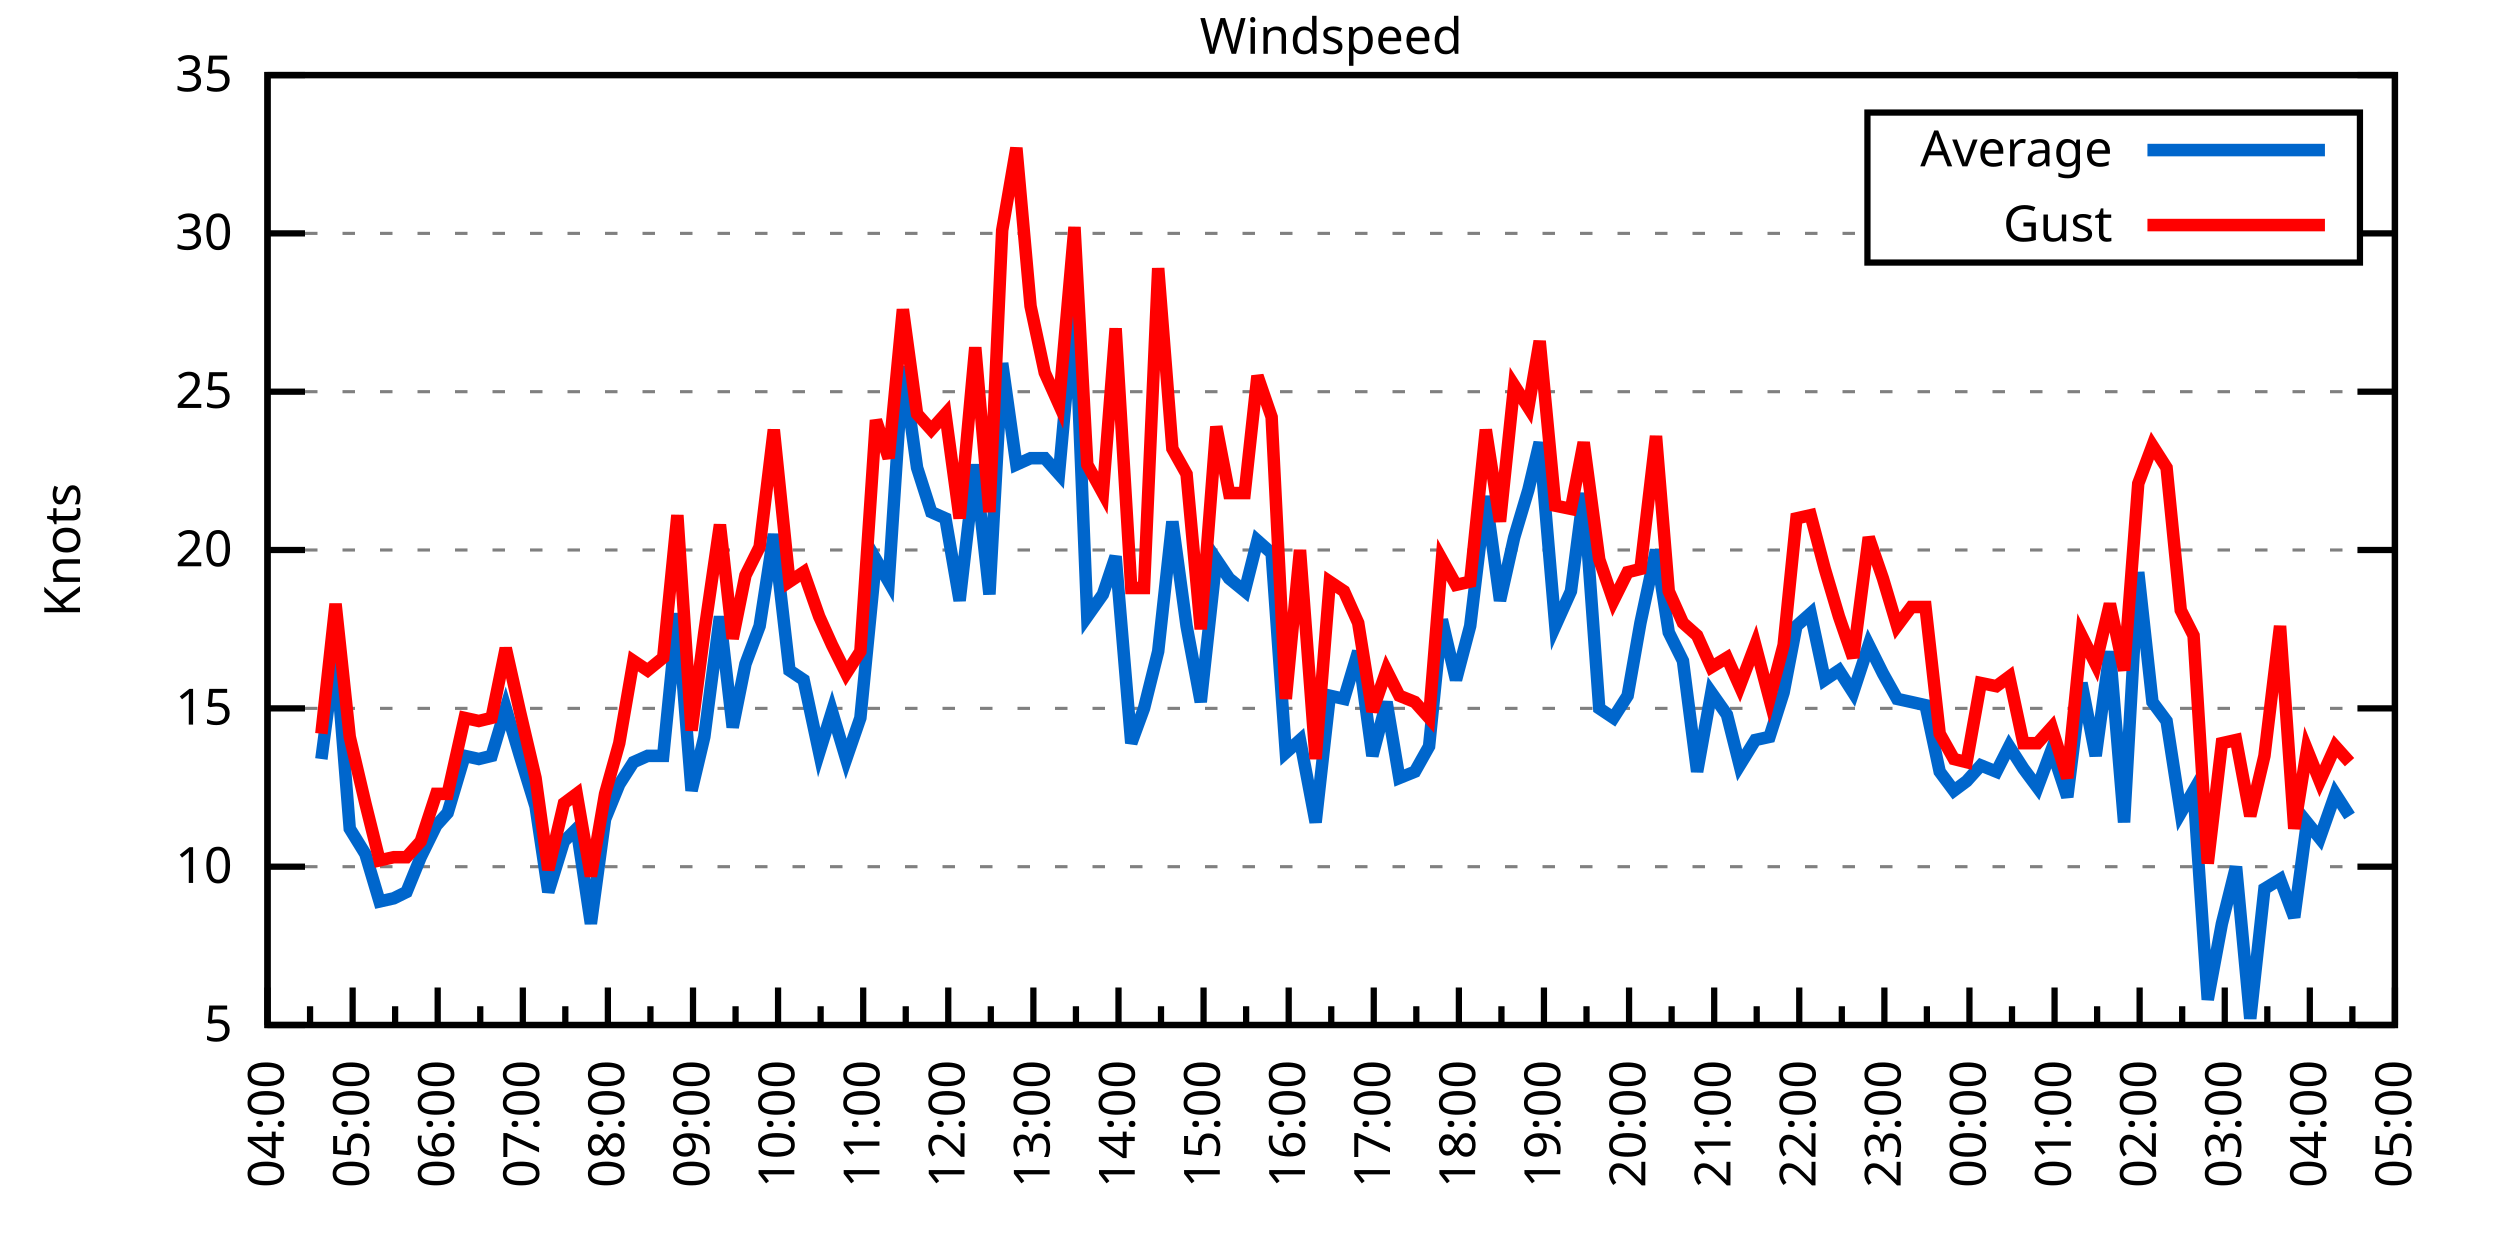
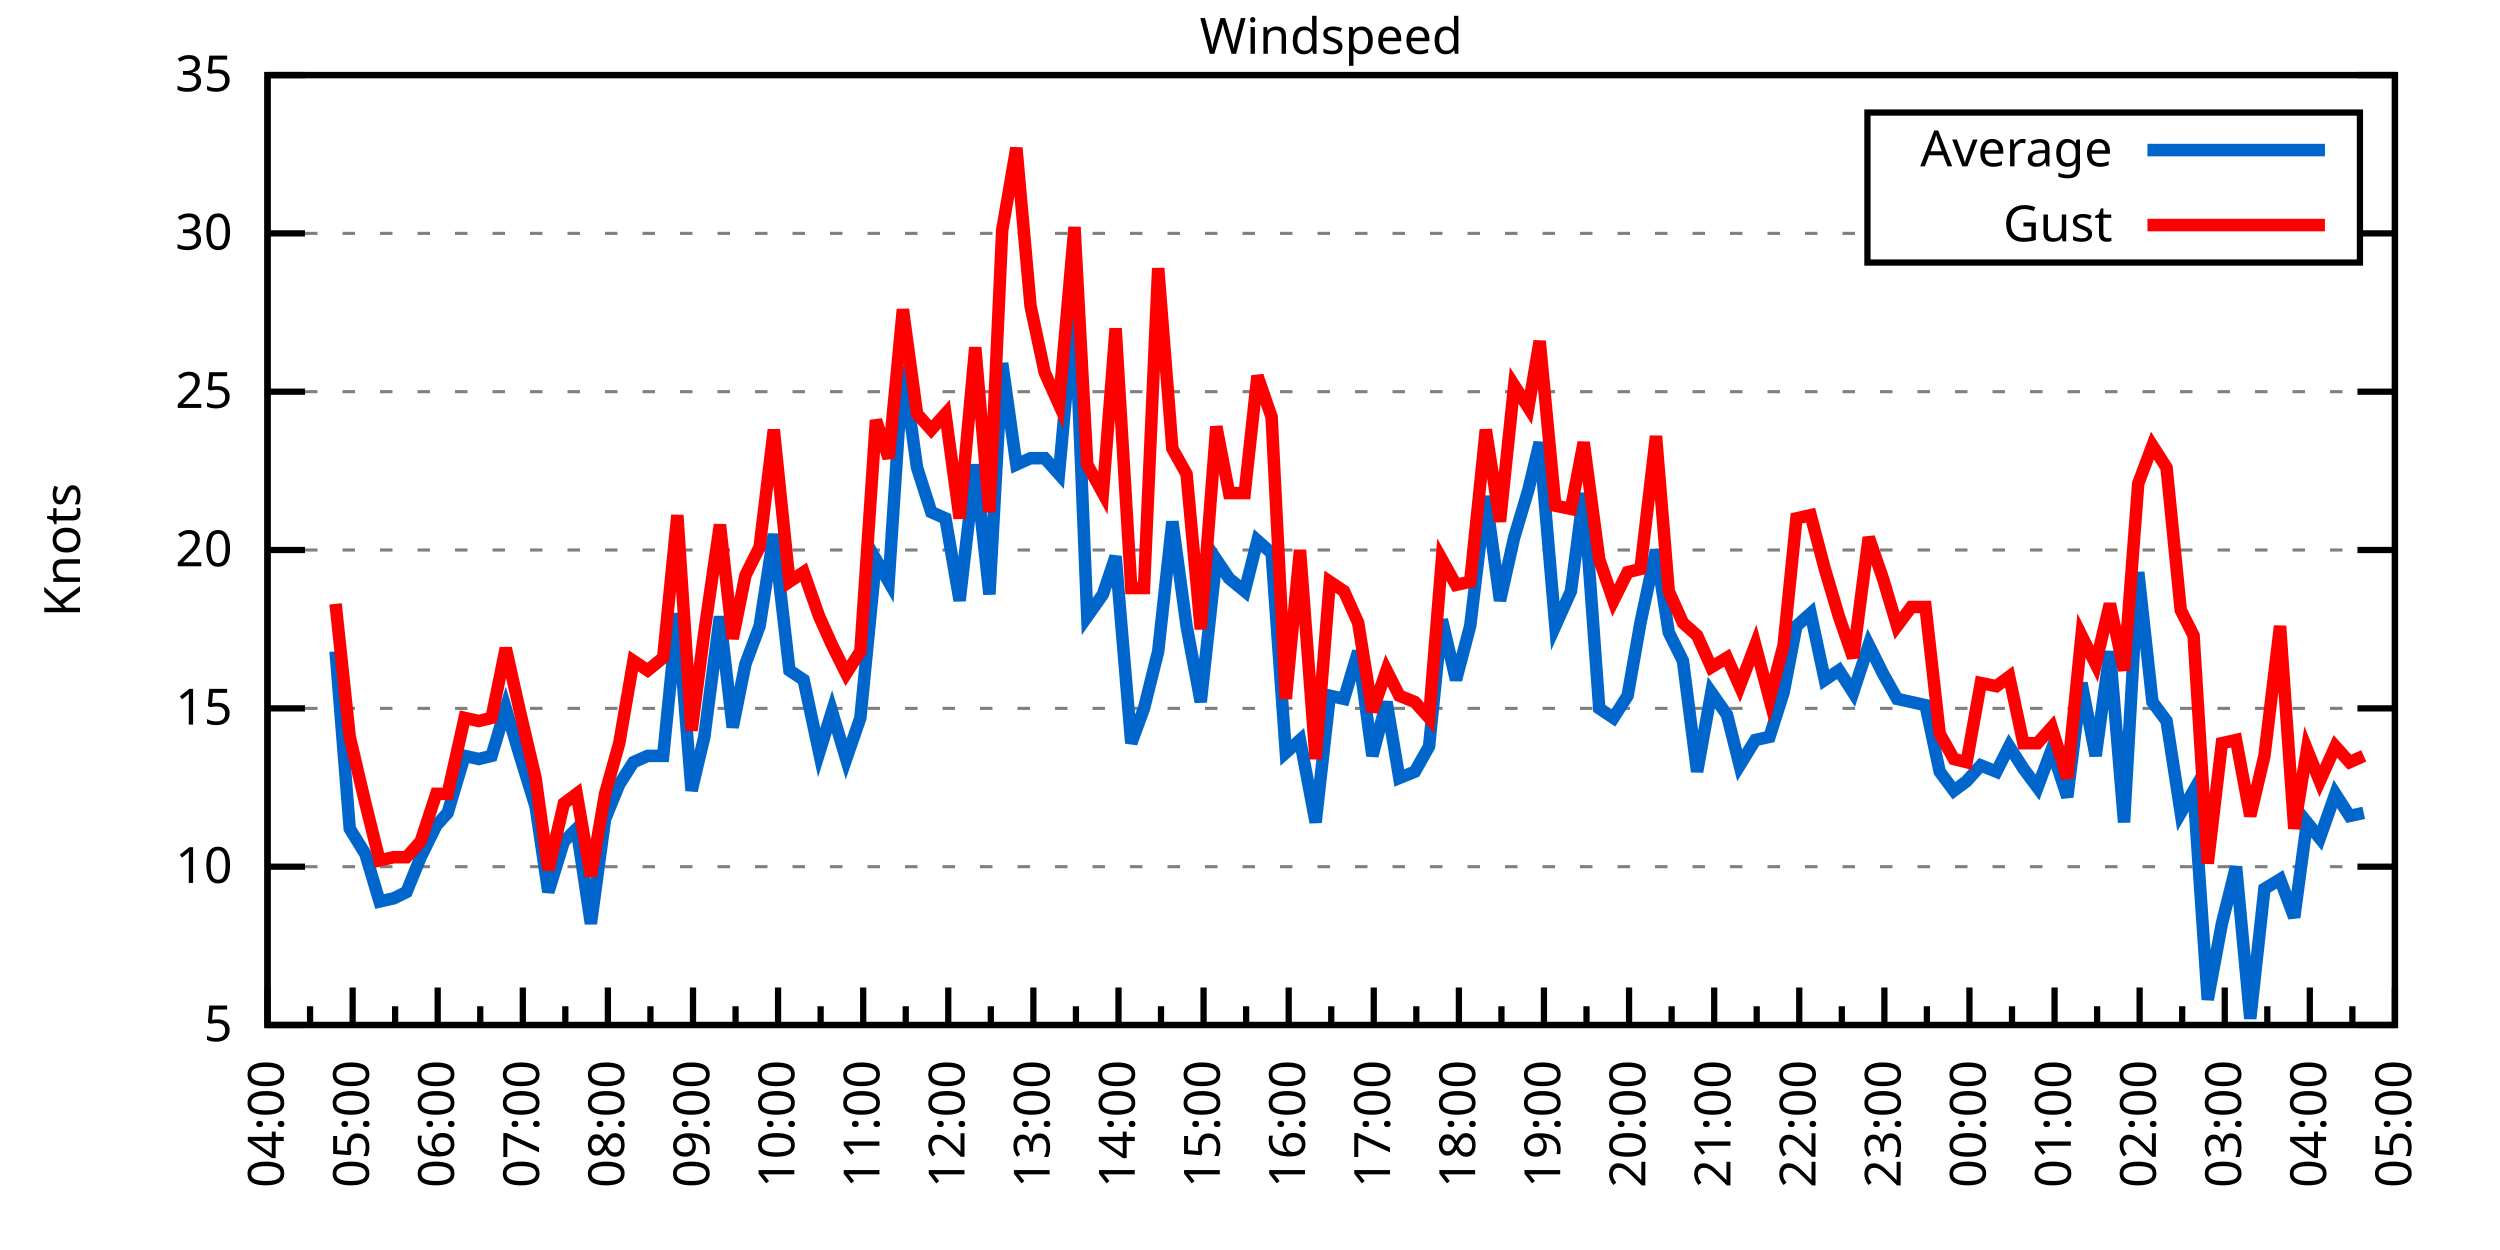
<svg xmlns="http://www.w3.org/2000/svg" xmlns:xlink="http://www.w3.org/1999/xlink" width="400" height="200" viewBox="0 0 400 200">
  <g id="gnuplot_canvas">
    <rect x="0" y="0" width="400" height="200" fill="none" />
    <defs>
      <circle id="gpDot" r="0.5" stroke-width="0.5" stroke="currentColor" />
      <path id="gpPt0" stroke-width="0.333" stroke="currentColor" d="M-1,0 h2 M0,-1 v2" />
      <path id="gpPt1" stroke-width="0.333" stroke="currentColor" d="M-1,-1 L1,1 M1,-1 L-1,1" />
      <path id="gpPt2" stroke-width="0.333" stroke="currentColor" d="M-1,0 L1,0 M0,-1 L0,1 M-1,-1 L1,1 M-1,1 L1,-1" />
      <rect id="gpPt3" stroke-width="0.333" stroke="currentColor" x="-1" y="-1" width="2" height="2" />
      <rect id="gpPt4" stroke-width="0.333" stroke="currentColor" fill="currentColor" x="-1" y="-1" width="2" height="2" />
      <circle id="gpPt5" stroke-width="0.333" stroke="currentColor" cx="0" cy="0" r="1" />
      <use xlink:href="#gpPt5" id="gpPt6" fill="currentColor" stroke="none" />
      <path id="gpPt7" stroke-width="0.333" stroke="currentColor" d="M0,-1.33 L-1.33,0.67 L1.33,0.67 z" />
      <use xlink:href="#gpPt7" id="gpPt8" fill="currentColor" stroke="none" />
      <use xlink:href="#gpPt7" id="gpPt9" stroke="currentColor" transform="rotate(180)" />
      <use xlink:href="#gpPt9" id="gpPt10" fill="currentColor" stroke="none" />
      <use xlink:href="#gpPt3" id="gpPt11" stroke="currentColor" transform="rotate(45)" />
      <use xlink:href="#gpPt11" id="gpPt12" fill="currentColor" stroke="none" />
      <path id="gpPt13" stroke-width="0.333" stroke="currentColor" d="M0,1.330 L1.265,0.411 L0.782,-1.067 L-0.782,-1.076 L-1.265,0.411 z" />
      <use xlink:href="#gpPt13" id="gpPt14" fill="currentColor" stroke="none" />
      <filter id="textbox" filterUnits="objectBoundingBox" x="0" y="0" height="1" width="1">
        <feFlood flood-color="white" flood-opacity="1" result="bgnd" />
        <feComposite in="SourceGraphic" in2="bgnd" operator="atop" />
      </filter>
      <filter id="greybox" filterUnits="objectBoundingBox" x="0" y="0" height="1" width="1">
        <feFlood flood-color="lightgrey" flood-opacity="1" result="grey" />
        <feComposite in="SourceGraphic" in2="grey" operator="atop" />
      </filter>
    </defs>
    <g fill="none" color="white" stroke="currentColor" stroke-width="1.00" stroke-linecap="butt" stroke-linejoin="miter">
</g>
    <g fill="none" color="black" stroke="currentColor" stroke-width="1.00" stroke-linecap="butt" stroke-linejoin="miter">
      <g stroke="none" shape-rendering="crispEdges">
        <polygon fill="rgb(255, 255, 255)" points="42.80,164.00 383.18,164.00 383.18,12.02 42.80,12.02 " />
      </g>
    </g>
    <g fill="none" color="black" stroke="currentColor" stroke-width="1.00" stroke-linecap="butt" stroke-linejoin="miter">
</g>
    <g fill="none" color="black" stroke="black" stroke-width="0.50" stroke-linecap="butt" stroke-linejoin="miter">
</g>
    <g fill="none" color="gray" stroke="currentColor" stroke-width="0.50" stroke-linecap="butt" stroke-linejoin="miter">
      <path stroke="gray" stroke-dasharray="2,4" class="gridline" d="M42.80,164.00 L383.19,164.00  " />
    </g>
    <g fill="none" color="gray" stroke="gray" stroke-width="1.00" stroke-linecap="butt" stroke-linejoin="miter">
</g>
    <g fill="none" color="black" stroke="currentColor" stroke-width="1.00" stroke-linecap="butt" stroke-linejoin="miter">
      <path stroke="black" d="M42.80,164.00 L48.80,164.00 M383.19,164.00 L377.19,164.00  " />
      <g transform="translate(37.20,166.60)" stroke="none" fill="black" font-family="Sans" font-size="8.00" text-anchor="end">
        <text>
          <tspan font-family="Sans"> 5</tspan>
        </text>
      </g>
    </g>
    <g fill="none" color="black" stroke="currentColor" stroke-width="1.00" stroke-linecap="butt" stroke-linejoin="miter">
</g>
    <g fill="none" color="black" stroke="black" stroke-width="0.50" stroke-linecap="butt" stroke-linejoin="miter">
</g>
    <g fill="none" color="gray" stroke="currentColor" stroke-width="0.50" stroke-linecap="butt" stroke-linejoin="miter">
      <path stroke="gray" stroke-dasharray="2,4" class="gridline" d="M42.80,138.67 L383.19,138.67  " />
    </g>
    <g fill="none" color="gray" stroke="gray" stroke-width="1.00" stroke-linecap="butt" stroke-linejoin="miter">
</g>
    <g fill="none" color="black" stroke="currentColor" stroke-width="1.00" stroke-linecap="butt" stroke-linejoin="miter">
      <path stroke="black" d="M42.80,138.67 L48.80,138.67 M383.19,138.67 L377.19,138.67  " />
      <g transform="translate(37.20,141.27)" stroke="none" fill="black" font-family="Sans" font-size="8.00" text-anchor="end">
        <text>
          <tspan font-family="Sans"> 10</tspan>
        </text>
      </g>
    </g>
    <g fill="none" color="black" stroke="currentColor" stroke-width="1.00" stroke-linecap="butt" stroke-linejoin="miter">
</g>
    <g fill="none" color="black" stroke="black" stroke-width="0.50" stroke-linecap="butt" stroke-linejoin="miter">
</g>
    <g fill="none" color="gray" stroke="currentColor" stroke-width="0.50" stroke-linecap="butt" stroke-linejoin="miter">
      <path stroke="gray" stroke-dasharray="2,4" class="gridline" d="M42.80,113.34 L383.19,113.34  " />
    </g>
    <g fill="none" color="gray" stroke="gray" stroke-width="1.00" stroke-linecap="butt" stroke-linejoin="miter">
</g>
    <g fill="none" color="black" stroke="currentColor" stroke-width="1.00" stroke-linecap="butt" stroke-linejoin="miter">
      <path stroke="black" d="M42.80,113.34 L48.80,113.34 M383.19,113.34 L377.19,113.34  " />
      <g transform="translate(37.20,115.94)" stroke="none" fill="black" font-family="Sans" font-size="8.00" text-anchor="end">
        <text>
          <tspan font-family="Sans"> 15</tspan>
        </text>
      </g>
    </g>
    <g fill="none" color="black" stroke="currentColor" stroke-width="1.00" stroke-linecap="butt" stroke-linejoin="miter">
</g>
    <g fill="none" color="black" stroke="black" stroke-width="0.50" stroke-linecap="butt" stroke-linejoin="miter">
</g>
    <g fill="none" color="gray" stroke="currentColor" stroke-width="0.50" stroke-linecap="butt" stroke-linejoin="miter">
      <path stroke="gray" stroke-dasharray="2,4" class="gridline" d="M42.80,88.00 L383.19,88.00  " />
    </g>
    <g fill="none" color="gray" stroke="gray" stroke-width="1.00" stroke-linecap="butt" stroke-linejoin="miter">
</g>
    <g fill="none" color="black" stroke="currentColor" stroke-width="1.00" stroke-linecap="butt" stroke-linejoin="miter">
      <path stroke="black" d="M42.80,88.00 L48.80,88.00 M383.19,88.00 L377.19,88.00  " />
      <g transform="translate(37.20,90.60)" stroke="none" fill="black" font-family="Sans" font-size="8.00" text-anchor="end">
        <text>
          <tspan font-family="Sans"> 20</tspan>
        </text>
      </g>
    </g>
    <g fill="none" color="black" stroke="currentColor" stroke-width="1.00" stroke-linecap="butt" stroke-linejoin="miter">
</g>
    <g fill="none" color="black" stroke="black" stroke-width="0.50" stroke-linecap="butt" stroke-linejoin="miter">
</g>
    <g fill="none" color="gray" stroke="currentColor" stroke-width="0.50" stroke-linecap="butt" stroke-linejoin="miter">
      <path stroke="gray" stroke-dasharray="2,4" class="gridline" d="M42.80,62.67 L383.19,62.67  " />
    </g>
    <g fill="none" color="gray" stroke="gray" stroke-width="1.00" stroke-linecap="butt" stroke-linejoin="miter">
</g>
    <g fill="none" color="black" stroke="currentColor" stroke-width="1.00" stroke-linecap="butt" stroke-linejoin="miter">
      <path stroke="black" d="M42.80,62.67 L48.80,62.67 M383.19,62.67 L377.19,62.67  " />
      <g transform="translate(37.20,65.27)" stroke="none" fill="black" font-family="Sans" font-size="8.00" text-anchor="end">
        <text>
          <tspan font-family="Sans"> 25</tspan>
        </text>
      </g>
    </g>
    <g fill="none" color="black" stroke="currentColor" stroke-width="1.00" stroke-linecap="butt" stroke-linejoin="miter">
</g>
    <g fill="none" color="black" stroke="black" stroke-width="0.50" stroke-linecap="butt" stroke-linejoin="miter">
</g>
    <g fill="none" color="gray" stroke="currentColor" stroke-width="0.50" stroke-linecap="butt" stroke-linejoin="miter">
      <path stroke="gray" stroke-dasharray="2,4" class="gridline" d="M42.80,37.34 L298.79,37.34 M377.59,37.34 L383.19,37.34  " />
    </g>
    <g fill="none" color="gray" stroke="gray" stroke-width="1.00" stroke-linecap="butt" stroke-linejoin="miter">
</g>
    <g fill="none" color="black" stroke="currentColor" stroke-width="1.00" stroke-linecap="butt" stroke-linejoin="miter">
      <path stroke="black" d="M42.80,37.34 L48.80,37.34 M383.19,37.34 L377.19,37.34  " />
      <g transform="translate(37.20,39.94)" stroke="none" fill="black" font-family="Sans" font-size="8.00" text-anchor="end">
        <text>
          <tspan font-family="Sans"> 30</tspan>
        </text>
      </g>
    </g>
    <g fill="none" color="black" stroke="currentColor" stroke-width="1.00" stroke-linecap="butt" stroke-linejoin="miter">
</g>
    <g fill="none" color="black" stroke="black" stroke-width="0.50" stroke-linecap="butt" stroke-linejoin="miter">
</g>
    <g fill="none" color="gray" stroke="currentColor" stroke-width="0.50" stroke-linecap="butt" stroke-linejoin="miter">
      <path stroke="gray" stroke-dasharray="2,4" class="gridline" d="M42.80,12.01 L383.19,12.01  " />
    </g>
    <g fill="none" color="gray" stroke="gray" stroke-width="1.00" stroke-linecap="butt" stroke-linejoin="miter">
</g>
    <g fill="none" color="black" stroke="currentColor" stroke-width="1.00" stroke-linecap="butt" stroke-linejoin="miter">
      <path stroke="black" d="M42.80,12.01 L48.80,12.01 M383.19,12.01 L377.19,12.01  " />
      <g transform="translate(37.20,14.61)" stroke="none" fill="black" font-family="Sans" font-size="8.00" text-anchor="end">
        <text>
          <tspan font-family="Sans"> 35</tspan>
        </text>
      </g>
    </g>
    <g fill="none" color="black" stroke="currentColor" stroke-width="1.00" stroke-linecap="butt" stroke-linejoin="miter">
      <path stroke="black" d="M42.80,164.00 L42.80,158.00  " />
      <g transform="translate(45.40,169.60) rotate(270)" stroke="none" fill="black" font-family="Sans" font-size="8.00" text-anchor="end">
        <text>
          <tspan font-family="Sans">04:00</tspan>
        </text>
      </g>
    </g>
    <g fill="none" color="black" stroke="currentColor" stroke-width="1.00" stroke-linecap="butt" stroke-linejoin="miter">
      <path stroke="black" d="M49.61,164.00 L49.61,161.00 M56.42,164.00 L56.42,158.00  " />
      <g transform="translate(59.02,169.60) rotate(270)" stroke="none" fill="black" font-family="Sans" font-size="8.00" text-anchor="end">
        <text>
          <tspan font-family="Sans">05:00</tspan>
        </text>
      </g>
    </g>
    <g fill="none" color="black" stroke="currentColor" stroke-width="1.00" stroke-linecap="butt" stroke-linejoin="miter">
      <path stroke="black" d="M63.22,164.00 L63.22,161.00 M70.03,164.00 L70.03,158.00  " />
      <g transform="translate(72.63,169.60) rotate(270)" stroke="none" fill="black" font-family="Sans" font-size="8.00" text-anchor="end">
        <text>
          <tspan font-family="Sans">06:00</tspan>
        </text>
      </g>
    </g>
    <g fill="none" color="black" stroke="currentColor" stroke-width="1.00" stroke-linecap="butt" stroke-linejoin="miter">
      <path stroke="black" d="M76.84,164.00 L76.84,161.00 M83.65,164.00 L83.65,158.00  " />
      <g transform="translate(86.25,169.60) rotate(270)" stroke="none" fill="black" font-family="Sans" font-size="8.00" text-anchor="end">
        <text>
          <tspan font-family="Sans">07:00</tspan>
        </text>
      </g>
    </g>
    <g fill="none" color="black" stroke="currentColor" stroke-width="1.00" stroke-linecap="butt" stroke-linejoin="miter">
      <path stroke="black" d="M90.45,164.00 L90.45,161.00 M97.26,164.00 L97.26,158.00  " />
      <g transform="translate(99.86,169.60) rotate(270)" stroke="none" fill="black" font-family="Sans" font-size="8.00" text-anchor="end">
        <text>
          <tspan font-family="Sans">08:00</tspan>
        </text>
      </g>
    </g>
    <g fill="none" color="black" stroke="currentColor" stroke-width="1.00" stroke-linecap="butt" stroke-linejoin="miter">
      <path stroke="black" d="M104.07,164.00 L104.07,161.00 M110.88,164.00 L110.88,158.00  " />
      <g transform="translate(113.48,169.60) rotate(270)" stroke="none" fill="black" font-family="Sans" font-size="8.00" text-anchor="end">
        <text>
          <tspan font-family="Sans">09:00</tspan>
        </text>
      </g>
    </g>
    <g fill="none" color="black" stroke="currentColor" stroke-width="1.00" stroke-linecap="butt" stroke-linejoin="miter">
      <path stroke="black" d="M117.69,164.00 L117.69,161.00 M124.49,164.00 L124.49,158.00  " />
      <g transform="translate(127.09,169.60) rotate(270)" stroke="none" fill="black" font-family="Sans" font-size="8.00" text-anchor="end">
        <text>
          <tspan font-family="Sans">10:00</tspan>
        </text>
      </g>
    </g>
    <g fill="none" color="black" stroke="currentColor" stroke-width="1.00" stroke-linecap="butt" stroke-linejoin="miter">
      <path stroke="black" d="M131.30,164.00 L131.30,161.00 M138.11,164.00 L138.11,158.00  " />
      <g transform="translate(140.71,169.60) rotate(270)" stroke="none" fill="black" font-family="Sans" font-size="8.00" text-anchor="end">
        <text>
          <tspan font-family="Sans">11:00</tspan>
        </text>
      </g>
    </g>
    <g fill="none" color="black" stroke="currentColor" stroke-width="1.00" stroke-linecap="butt" stroke-linejoin="miter">
      <path stroke="black" d="M144.92,164.00 L144.92,161.00 M151.72,164.00 L151.72,158.00  " />
      <g transform="translate(154.32,169.60) rotate(270)" stroke="none" fill="black" font-family="Sans" font-size="8.00" text-anchor="end">
        <text>
          <tspan font-family="Sans">12:00</tspan>
        </text>
      </g>
    </g>
    <g fill="none" color="black" stroke="currentColor" stroke-width="1.00" stroke-linecap="butt" stroke-linejoin="miter">
      <path stroke="black" d="M158.53,164.00 L158.53,161.00 M165.34,164.00 L165.34,158.00  " />
      <g transform="translate(167.94,169.60) rotate(270)" stroke="none" fill="black" font-family="Sans" font-size="8.00" text-anchor="end">
        <text>
          <tspan font-family="Sans">13:00</tspan>
        </text>
      </g>
    </g>
    <g fill="none" color="black" stroke="currentColor" stroke-width="1.00" stroke-linecap="butt" stroke-linejoin="miter">
      <path stroke="black" d="M172.15,164.00 L172.15,161.00 M178.96,164.00 L178.96,158.00  " />
      <g transform="translate(181.56,169.60) rotate(270)" stroke="none" fill="black" font-family="Sans" font-size="8.00" text-anchor="end">
        <text>
          <tspan font-family="Sans">14:00</tspan>
        </text>
      </g>
    </g>
    <g fill="none" color="black" stroke="currentColor" stroke-width="1.00" stroke-linecap="butt" stroke-linejoin="miter">
      <path stroke="black" d="M185.76,164.00 L185.76,161.00 M192.57,164.00 L192.57,158.00  " />
      <g transform="translate(195.17,169.60) rotate(270)" stroke="none" fill="black" font-family="Sans" font-size="8.00" text-anchor="end">
        <text>
          <tspan font-family="Sans">15:00</tspan>
        </text>
      </g>
    </g>
    <g fill="none" color="black" stroke="currentColor" stroke-width="1.00" stroke-linecap="butt" stroke-linejoin="miter">
      <path stroke="black" d="M199.38,164.00 L199.38,161.00 M206.19,164.00 L206.19,158.00  " />
      <g transform="translate(208.79,169.60) rotate(270)" stroke="none" fill="black" font-family="Sans" font-size="8.00" text-anchor="end">
        <text>
          <tspan font-family="Sans">16:00</tspan>
        </text>
      </g>
    </g>
    <g fill="none" color="black" stroke="currentColor" stroke-width="1.00" stroke-linecap="butt" stroke-linejoin="miter">
      <path stroke="black" d="M213.00,164.00 L213.00,161.00 M219.80,164.00 L219.80,158.00  " />
      <g transform="translate(222.40,169.60) rotate(270)" stroke="none" fill="black" font-family="Sans" font-size="8.00" text-anchor="end">
        <text>
          <tspan font-family="Sans">17:00</tspan>
        </text>
      </g>
    </g>
    <g fill="none" color="black" stroke="currentColor" stroke-width="1.00" stroke-linecap="butt" stroke-linejoin="miter">
      <path stroke="black" d="M226.61,164.00 L226.61,161.00 M233.42,164.00 L233.42,158.00  " />
      <g transform="translate(236.02,169.60) rotate(270)" stroke="none" fill="black" font-family="Sans" font-size="8.00" text-anchor="end">
        <text>
          <tspan font-family="Sans">18:00</tspan>
        </text>
      </g>
    </g>
    <g fill="none" color="black" stroke="currentColor" stroke-width="1.00" stroke-linecap="butt" stroke-linejoin="miter">
      <path stroke="black" d="M240.23,164.00 L240.23,161.00 M247.03,164.00 L247.03,158.00  " />
      <g transform="translate(249.63,169.60) rotate(270)" stroke="none" fill="black" font-family="Sans" font-size="8.00" text-anchor="end">
        <text>
          <tspan font-family="Sans">19:00</tspan>
        </text>
      </g>
    </g>
    <g fill="none" color="black" stroke="currentColor" stroke-width="1.00" stroke-linecap="butt" stroke-linejoin="miter">
      <path stroke="black" d="M253.84,164.00 L253.84,161.00 M260.65,164.00 L260.65,158.00  " />
      <g transform="translate(263.25,169.60) rotate(270)" stroke="none" fill="black" font-family="Sans" font-size="8.00" text-anchor="end">
        <text>
          <tspan font-family="Sans">20:00</tspan>
        </text>
      </g>
    </g>
    <g fill="none" color="black" stroke="currentColor" stroke-width="1.00" stroke-linecap="butt" stroke-linejoin="miter">
      <path stroke="black" d="M267.46,164.00 L267.46,161.00 M274.27,164.00 L274.27,158.00  " />
      <g transform="translate(276.87,169.60) rotate(270)" stroke="none" fill="black" font-family="Sans" font-size="8.00" text-anchor="end">
        <text>
          <tspan font-family="Sans">21:00</tspan>
        </text>
      </g>
    </g>
    <g fill="none" color="black" stroke="currentColor" stroke-width="1.00" stroke-linecap="butt" stroke-linejoin="miter">
      <path stroke="black" d="M281.07,164.00 L281.07,161.00 M287.88,164.00 L287.88,158.00  " />
      <g transform="translate(290.48,169.60) rotate(270)" stroke="none" fill="black" font-family="Sans" font-size="8.00" text-anchor="end">
        <text>
          <tspan font-family="Sans">22:00</tspan>
        </text>
      </g>
    </g>
    <g fill="none" color="black" stroke="currentColor" stroke-width="1.00" stroke-linecap="butt" stroke-linejoin="miter">
      <path stroke="black" d="M294.69,164.00 L294.69,161.00 M301.50,164.00 L301.50,158.00  " />
      <g transform="translate(304.10,169.60) rotate(270)" stroke="none" fill="black" font-family="Sans" font-size="8.00" text-anchor="end">
        <text>
          <tspan font-family="Sans">23:00</tspan>
        </text>
      </g>
    </g>
    <g fill="none" color="black" stroke="currentColor" stroke-width="1.00" stroke-linecap="butt" stroke-linejoin="miter">
      <path stroke="black" d="M308.30,164.00 L308.30,161.00 M315.11,164.00 L315.11,158.00  " />
      <g transform="translate(317.71,169.60) rotate(270)" stroke="none" fill="black" font-family="Sans" font-size="8.00" text-anchor="end">
        <text>
          <tspan font-family="Sans">00:00</tspan>
        </text>
      </g>
    </g>
    <g fill="none" color="black" stroke="currentColor" stroke-width="1.00" stroke-linecap="butt" stroke-linejoin="miter">
      <path stroke="black" d="M321.92,164.00 L321.92,161.00 M328.73,164.00 L328.73,158.00  " />
      <g transform="translate(331.33,169.60) rotate(270)" stroke="none" fill="black" font-family="Sans" font-size="8.00" text-anchor="end">
        <text>
          <tspan font-family="Sans">01:00</tspan>
        </text>
      </g>
    </g>
    <g fill="none" color="black" stroke="currentColor" stroke-width="1.00" stroke-linecap="butt" stroke-linejoin="miter">
      <path stroke="black" d="M335.54,164.00 L335.54,161.00 M342.34,164.00 L342.34,158.00  " />
      <g transform="translate(344.94,169.60) rotate(270)" stroke="none" fill="black" font-family="Sans" font-size="8.00" text-anchor="end">
        <text>
          <tspan font-family="Sans">02:00</tspan>
        </text>
      </g>
    </g>
    <g fill="none" color="black" stroke="currentColor" stroke-width="1.00" stroke-linecap="butt" stroke-linejoin="miter">
      <path stroke="black" d="M349.15,164.00 L349.15,161.00 M355.96,164.00 L355.96,158.00  " />
      <g transform="translate(358.56,169.60) rotate(270)" stroke="none" fill="black" font-family="Sans" font-size="8.00" text-anchor="end">
        <text>
          <tspan font-family="Sans">03:00</tspan>
        </text>
      </g>
    </g>
    <g fill="none" color="black" stroke="currentColor" stroke-width="1.00" stroke-linecap="butt" stroke-linejoin="miter">
      <path stroke="black" d="M362.77,164.00 L362.77,161.00 M369.57,164.00 L369.57,158.00  " />
      <g transform="translate(372.17,169.60) rotate(270)" stroke="none" fill="black" font-family="Sans" font-size="8.00" text-anchor="end">
        <text>
          <tspan font-family="Sans">04:00</tspan>
        </text>
      </g>
    </g>
    <g fill="none" color="black" stroke="currentColor" stroke-width="1.00" stroke-linecap="butt" stroke-linejoin="miter">
      <path stroke="black" d="M376.38,164.00 L376.38,161.00 M383.19,164.00 L383.19,158.00  " />
      <g transform="translate(385.79,169.60) rotate(270)" stroke="none" fill="black" font-family="Sans" font-size="8.00" text-anchor="end">
        <text>
          <tspan font-family="Sans">05:00</tspan>
        </text>
      </g>
    </g>
    <g fill="none" color="black" stroke="currentColor" stroke-width="1.00" stroke-linecap="butt" stroke-linejoin="miter">
</g>
    <g fill="none" color="black" stroke="currentColor" stroke-width="1.00" stroke-linecap="butt" stroke-linejoin="miter">
      <path stroke="black" d="M42.80,12.01 L42.80,164.00 L383.19,164.00 L383.19,12.01 L42.80,12.01 Z  " />
    </g>
    <g fill="none" color="black" stroke="currentColor" stroke-width="1.00" stroke-linecap="butt" stroke-linejoin="miter">
      <g transform="translate(12.80,88.01) rotate(270)" stroke="none" fill="black" font-family="Sans" font-size="8.00" text-anchor="middle">
        <text>
          <tspan font-family="Sans">Knots</tspan>
        </text>
      </g>
    </g>
    <g fill="none" color="black" stroke="currentColor" stroke-width="1.00" stroke-linecap="butt" stroke-linejoin="miter">
</g>
    <g fill="none" color="black" stroke="currentColor" stroke-width="1.00" stroke-linecap="butt" stroke-linejoin="miter">
      <path stroke="black" d="M298.79,42.01 L298.79,18.01 L377.59,18.01 L377.59,42.01 L298.79,42.01 Z  " />
    </g>
    <g id="Windspeed_plot_1">
      <g fill="none" color="white" stroke="black" stroke-width="2.00" stroke-linecap="butt" stroke-linejoin="miter">
</g>
      <g fill="none" color="black" stroke="currentColor" stroke-width="2.00" stroke-linecap="butt" stroke-linejoin="miter">
        <g transform="translate(337.99,26.61)" stroke="none" fill="black" font-family="Sans" font-size="8.00" text-anchor="end">
          <text>
            <tspan font-family="Sans">Average</tspan>
          </text>
        </g>
      </g>
      <g fill="none" color="black" stroke="currentColor" stroke-width="2.00" stroke-linecap="butt" stroke-linejoin="miter">
-         <path stroke="rgb(  0, 102, 204)" d="M343.59,24.01 L371.99,24.01 M51.42,121.44 L53.69,104.22 L55.96,132.59 L58.46,136.64 L60.73,144.24 L63.00,143.73   L65.04,142.72 L67.31,137.15 L69.80,132.08 L71.62,130.06 L74.34,120.94 L76.61,121.44 L78.65,120.94 L80.92,113.34   L83.19,120.94 L85.69,129.04 L87.73,142.72 L90.23,134.62 L92.27,132.59 L94.54,147.79 L96.81,131.07 L99.08,125.50   L101.35,121.95 L103.62,120.94 L106.11,120.94 L108.38,98.14 L110.65,126.51 L112.69,117.90 L115.19,98.64 L117.23,116.38   L119.27,106.24 L121.54,100.16 L123.81,85.47 L126.31,107.26 L128.58,108.78 L131.07,120.43 L133.12,113.84 L135.39,121.44   L137.66,114.86 L140.15,89.52 L142.19,93.07 L144.46,58.62 L146.73,74.83 L149.00,81.93 L151.27,82.94 L153.54,96.11   L156.04,74.33 L158.31,95.10 L160.35,58.11 L162.62,74.33 L164.89,73.31 L167.16,73.31 L169.43,75.85 L171.92,48.49   L173.96,98.64 L176.46,95.10 L178.50,89.02 L181.00,118.91 L183.04,113.34 L185.31,104.22 L187.58,83.45 L189.85,100.16   L192.12,112.32 L194.61,89.52 L196.66,92.56 L199.15,94.59 L201.19,86.49 L203.46,88.51 L205.73,120.43 L208.00,118.40   L210.50,131.58 L212.77,111.31 L215.04,111.82 L217.31,104.22 L219.58,120.94 L221.85,112.32 L223.89,124.48 L226.38,123.47   L228.65,119.42 L230.70,99.15 L232.96,108.78 L235.23,100.16 L237.73,79.39 L240.00,96.11 L242.27,85.98 L244.54,78.38   L246.35,70.78 L248.85,100.16 L251.35,94.59 L253.39,78.89 L255.88,113.34 L258.15,114.86 L260.42,111.31 L262.47,99.66   L264.96,88.00 L267.00,101.18 L269.27,105.74 L271.54,123.47 L273.81,110.80 L276.31,114.35 L278.35,122.46 L280.85,118.40   L283.12,117.90 L285.38,110.80 L287.43,100.16 L289.70,98.14 L291.97,108.78 L294.23,107.26 L296.50,110.80 L299.00,103.20   L301.27,107.76 L303.54,111.82 L305.81,112.32 L308.08,112.83 L310.35,123.47 L312.62,126.51 L314.66,124.99 L316.93,122.46   L319.42,123.47 L321.47,119.42 L323.74,122.96 L326.00,126.00 L328.27,119.92 L330.77,127.52 L333.04,109.28 L335.31,120.94   L337.58,104.22 L339.85,131.58 L342.12,91.55 L344.39,112.32 L346.65,115.36 L348.92,130.06 L350.97,126.51 L353.24,159.95   L355.50,147.79 L357.77,138.67 L360.04,162.99 L362.31,142.21 L364.81,140.69 L367.08,146.77 L369.12,131.58 L371.16,134.11   L373.66,127.02 L375.93,130.56  " />
+         <path stroke="rgb(  0, 102, 204)" d="M343.59,24.01 L371.99,24.01 M53.69,104.22 L55.96,132.59 L58.46,136.64 L60.73,144.24 L63.00,143.73 L65.04,142.72   L67.31,137.15 L69.80,132.08 L71.62,130.06 L74.34,120.94 L76.61,121.44 L78.65,120.94 L80.92,113.34 L83.19,120.94   L85.69,129.04 L87.73,142.72 L90.23,134.62 L92.27,132.59 L94.54,147.79 L96.81,131.07 L99.08,125.50 L101.35,121.95   L103.62,120.94 L106.11,120.94 L108.38,98.14 L110.65,126.51 L112.69,117.90 L115.19,98.64 L117.23,116.38 L119.27,106.24   L121.54,100.16 L123.81,85.47 L126.31,107.26 L128.58,108.78 L131.07,120.43 L133.12,113.84 L135.39,121.44 L137.66,114.86   L140.15,89.52 L142.19,93.07 L144.46,58.62 L146.73,74.83 L149.00,81.93 L151.27,82.94 L153.54,96.11 L156.04,74.33   L158.31,95.10 L160.35,58.11 L162.62,74.33 L164.89,73.31 L167.16,73.31 L169.43,75.85 L171.92,48.49 L173.96,98.64   L176.46,95.10 L178.50,89.02 L181.00,118.91 L183.04,113.34 L185.31,104.22 L187.58,83.45 L189.85,100.16 L192.12,112.32   L194.61,89.52 L196.66,92.56 L199.15,94.59 L201.19,86.49 L203.46,88.51 L205.73,120.43 L208.00,118.40 L210.50,131.58   L212.77,111.31 L215.04,111.82 L217.31,104.22 L219.58,120.94 L221.85,112.32 L223.89,124.48 L226.38,123.47 L228.65,119.42   L230.70,99.15 L232.96,108.78 L235.23,100.16 L237.73,79.39 L240.00,96.11 L242.27,85.98 L244.54,78.38 L246.35,70.78   L248.85,100.16 L251.35,94.59 L253.39,78.89 L255.88,113.34 L258.15,114.86 L260.42,111.31 L262.47,99.66 L264.96,88.00   L267.00,101.18 L269.27,105.74 L271.54,123.47 L273.81,110.80 L276.31,114.35 L278.35,122.46 L280.85,118.40 L283.12,117.90   L285.38,110.80 L287.43,100.16 L289.70,98.14 L291.97,108.78 L294.23,107.26 L296.50,110.80 L299.00,103.20 L301.27,107.76   L303.54,111.82 L305.81,112.32 L308.08,112.83 L310.35,123.47 L312.62,126.51 L314.66,124.99 L316.93,122.46 L319.42,123.47   L321.47,119.42 L323.74,122.96 L326.00,126.00 L328.27,119.92 L330.77,127.52 L333.04,109.28 L335.31,120.94 L337.58,104.22   L339.85,131.58 L342.12,91.55 L344.39,112.32 L346.65,115.36 L348.92,130.06 L350.97,126.51 L353.24,159.95 L355.50,147.79   L357.77,138.67 L360.04,162.99 L362.31,142.21 L364.81,140.69 L367.08,146.77 L369.12,131.58 L371.16,134.11 L373.66,127.02   L375.93,130.56 L378.20,130.06  " />
      </g>
    </g>
    <g id="Windspeed_plot_2">
      <g fill="none" color="black" stroke="currentColor" stroke-width="2.00" stroke-linecap="butt" stroke-linejoin="miter">
        <g transform="translate(337.99,38.61)" stroke="none" fill="black" font-family="Sans" font-size="8.00" text-anchor="end">
          <text>
            <tspan font-family="Sans">Gust</tspan>
          </text>
        </g>
      </g>
      <g fill="none" color="black" stroke="currentColor" stroke-width="2.00" stroke-linecap="butt" stroke-linejoin="miter">
-         <path stroke="rgb(255,   0,   0)" d="M343.59,36.01 L371.99,36.01 M51.42,117.39 L53.69,96.62 L55.96,117.90 L58.46,128.54 L60.73,137.66 L63.00,137.15   L65.04,137.15 L67.31,134.62 L69.80,127.02 L71.62,127.02 L74.34,114.86 L76.61,115.36 L78.65,114.86 L80.92,103.71   L83.19,113.84 L85.69,124.48 L87.73,139.17 L90.23,128.54 L92.27,127.02 L94.54,140.19 L96.81,127.02 L99.08,118.91   L101.35,105.74 L103.62,107.26 L106.11,105.23 L108.38,82.43 L110.65,116.88 L112.69,101.18 L115.19,83.95 L117.23,102.19   L119.27,92.06 L121.54,87.50 L123.81,68.75 L126.31,93.07 L128.58,91.55 L131.07,98.64 L133.12,103.20 L135.39,107.76   L137.66,104.22 L140.15,67.23 L142.19,73.31 L144.46,49.50 L146.73,66.22 L149.00,68.75 L151.27,66.22 L153.54,82.94   L156.04,55.58 L158.31,81.93 L160.35,36.84 L162.62,23.66 L164.89,48.99 L167.16,59.63 L169.43,64.70 L171.92,36.33   L173.96,74.33 L176.46,78.89 L178.50,52.54 L181.00,94.08 L183.04,94.08 L185.31,42.91 L187.58,71.79 L189.85,75.85   L192.12,100.67 L194.61,68.25 L196.66,78.89 L199.15,78.89 L201.19,60.14 L203.46,66.73 L205.73,111.82 L208.00,88.00   L210.50,121.44 L212.77,93.07 L215.04,94.59 L217.31,99.66 L219.58,113.84 L221.85,107.26 L223.89,111.31 L226.38,112.32   L228.65,114.86 L230.70,89.52 L232.96,93.58 L235.23,93.07 L237.73,68.75 L240.00,83.45 L242.27,61.66 L244.54,65.21   L246.35,54.57 L248.85,80.91 L251.35,81.42 L253.39,70.78 L255.88,89.52 L258.15,96.11 L260.42,91.55 L262.47,91.04   L264.96,69.77 L267.00,94.59 L269.27,99.66 L271.54,101.68 L273.81,106.75 L276.31,105.23 L278.35,109.79 L280.85,103.20   L283.12,111.82 L285.38,103.20 L287.43,82.94 L289.70,82.43 L291.97,91.04 L294.23,98.64 L296.50,105.23 L299.00,85.98   L301.27,92.56 L303.54,100.16 L305.81,97.12 L308.08,97.12 L310.35,117.39 L312.62,121.44 L314.66,121.95 L316.93,109.28   L319.42,109.79 L321.47,108.27 L323.74,118.91 L326.00,118.91 L328.27,116.38 L330.77,124.48 L333.04,101.68 L335.31,106.24   L337.58,96.62 L339.85,107.26 L342.12,77.37 L344.39,71.29 L346.65,74.83 L348.92,97.63 L350.97,101.68 L353.24,138.16   L355.50,118.91 L357.77,118.40 L360.04,130.56 L362.31,120.94 L364.81,100.16 L367.08,132.59 L369.12,119.92 L371.16,124.99   L373.66,119.42 L375.93,121.95  " />
+         <path stroke="rgb(255,   0,   0)" d="M343.59,36.01 L371.99,36.01 M53.69,96.62 L55.96,117.90 L58.46,128.54 L60.73,137.66 L63.00,137.15 L65.04,137.15   L67.31,134.62 L69.80,127.02 L71.62,127.02 L74.34,114.86 L76.61,115.36 L78.65,114.86 L80.92,103.71 L83.19,113.84   L85.69,124.48 L87.73,139.17 L90.23,128.54 L92.27,127.02 L94.54,140.19 L96.81,127.02 L99.08,118.91 L101.35,105.74   L103.62,107.26 L106.11,105.23 L108.38,82.43 L110.65,116.88 L112.69,101.18 L115.19,83.95 L117.23,102.19 L119.27,92.06   L121.54,87.50 L123.81,68.75 L126.31,93.07 L128.58,91.55 L131.07,98.64 L133.12,103.20 L135.39,107.76 L137.66,104.22   L140.15,67.23 L142.19,73.31 L144.46,49.50 L146.73,66.22 L149.00,68.75 L151.27,66.22 L153.54,82.94 L156.04,55.58   L158.31,81.93 L160.35,36.84 L162.62,23.66 L164.89,48.99 L167.16,59.63 L169.43,64.70 L171.92,36.33 L173.96,74.33   L176.46,78.89 L178.50,52.54 L181.00,94.08 L183.04,94.08 L185.31,42.91 L187.58,71.79 L189.85,75.85 L192.12,100.67   L194.61,68.25 L196.66,78.89 L199.15,78.89 L201.19,60.14 L203.46,66.73 L205.73,111.82 L208.00,88.00 L210.50,121.44   L212.77,93.07 L215.04,94.59 L217.31,99.66 L219.58,113.84 L221.85,107.26 L223.89,111.31 L226.38,112.32 L228.65,114.86   L230.70,89.52 L232.96,93.58 L235.23,93.07 L237.73,68.75 L240.00,83.45 L242.27,61.66 L244.54,65.21 L246.35,54.57   L248.85,80.91 L251.35,81.42 L253.39,70.78 L255.88,89.52 L258.15,96.11 L260.42,91.55 L262.47,91.04 L264.96,69.77   L267.00,94.59 L269.27,99.66 L271.54,101.68 L273.81,106.75 L276.31,105.23 L278.35,109.79 L280.85,103.20 L283.12,111.82   L285.38,103.20 L287.43,82.94 L289.70,82.43 L291.97,91.04 L294.23,98.64 L296.50,105.23 L299.00,85.98 L301.27,92.56   L303.54,100.16 L305.81,97.12 L308.08,97.12 L310.35,117.39 L312.62,121.44 L314.66,121.95 L316.93,109.28 L319.42,109.79   L321.47,108.27 L323.74,118.91 L326.00,118.91 L328.27,116.38 L330.77,124.48 L333.04,101.68 L335.31,106.24 L337.58,96.62   L339.85,107.26 L342.12,77.37 L344.39,71.29 L346.65,74.83 L348.92,97.63 L350.97,101.68 L353.24,138.16 L355.50,118.91   L357.77,118.40 L360.04,130.56 L362.31,120.94 L364.81,100.16 L367.08,132.59 L369.12,119.92 L371.16,124.99 L373.66,119.42   L375.93,121.95 L378.20,120.94  " />
      </g>
    </g>
    <g fill="none" color="black" stroke="currentColor" stroke-width="2.00" stroke-linecap="butt" stroke-linejoin="miter">
</g>
    <g fill="none" color="black" stroke="black" stroke-width="1.00" stroke-linecap="butt" stroke-linejoin="miter">
</g>
    <g fill="none" color="black" stroke="currentColor" stroke-width="1.00" stroke-linecap="butt" stroke-linejoin="miter">
      <path stroke="black" d="M42.80,12.01 L42.80,164.00 L383.19,164.00 L383.19,12.01 L42.80,12.01 Z  " />
    </g>
    <g fill="none" color="black" stroke="currentColor" stroke-width="1.00" stroke-linecap="butt" stroke-linejoin="miter">
      <g transform="translate(212.99,8.61)" stroke="none" fill="black" font-family="Sans" font-size="8.00" text-anchor="middle">
        <text>
          <tspan font-family="Sans">Windspeed</tspan>
        </text>
      </g>
    </g>
    <g fill="none" color="black" stroke="currentColor" stroke-width="1.00" stroke-linecap="butt" stroke-linejoin="miter">
</g>
  </g>
</svg>
